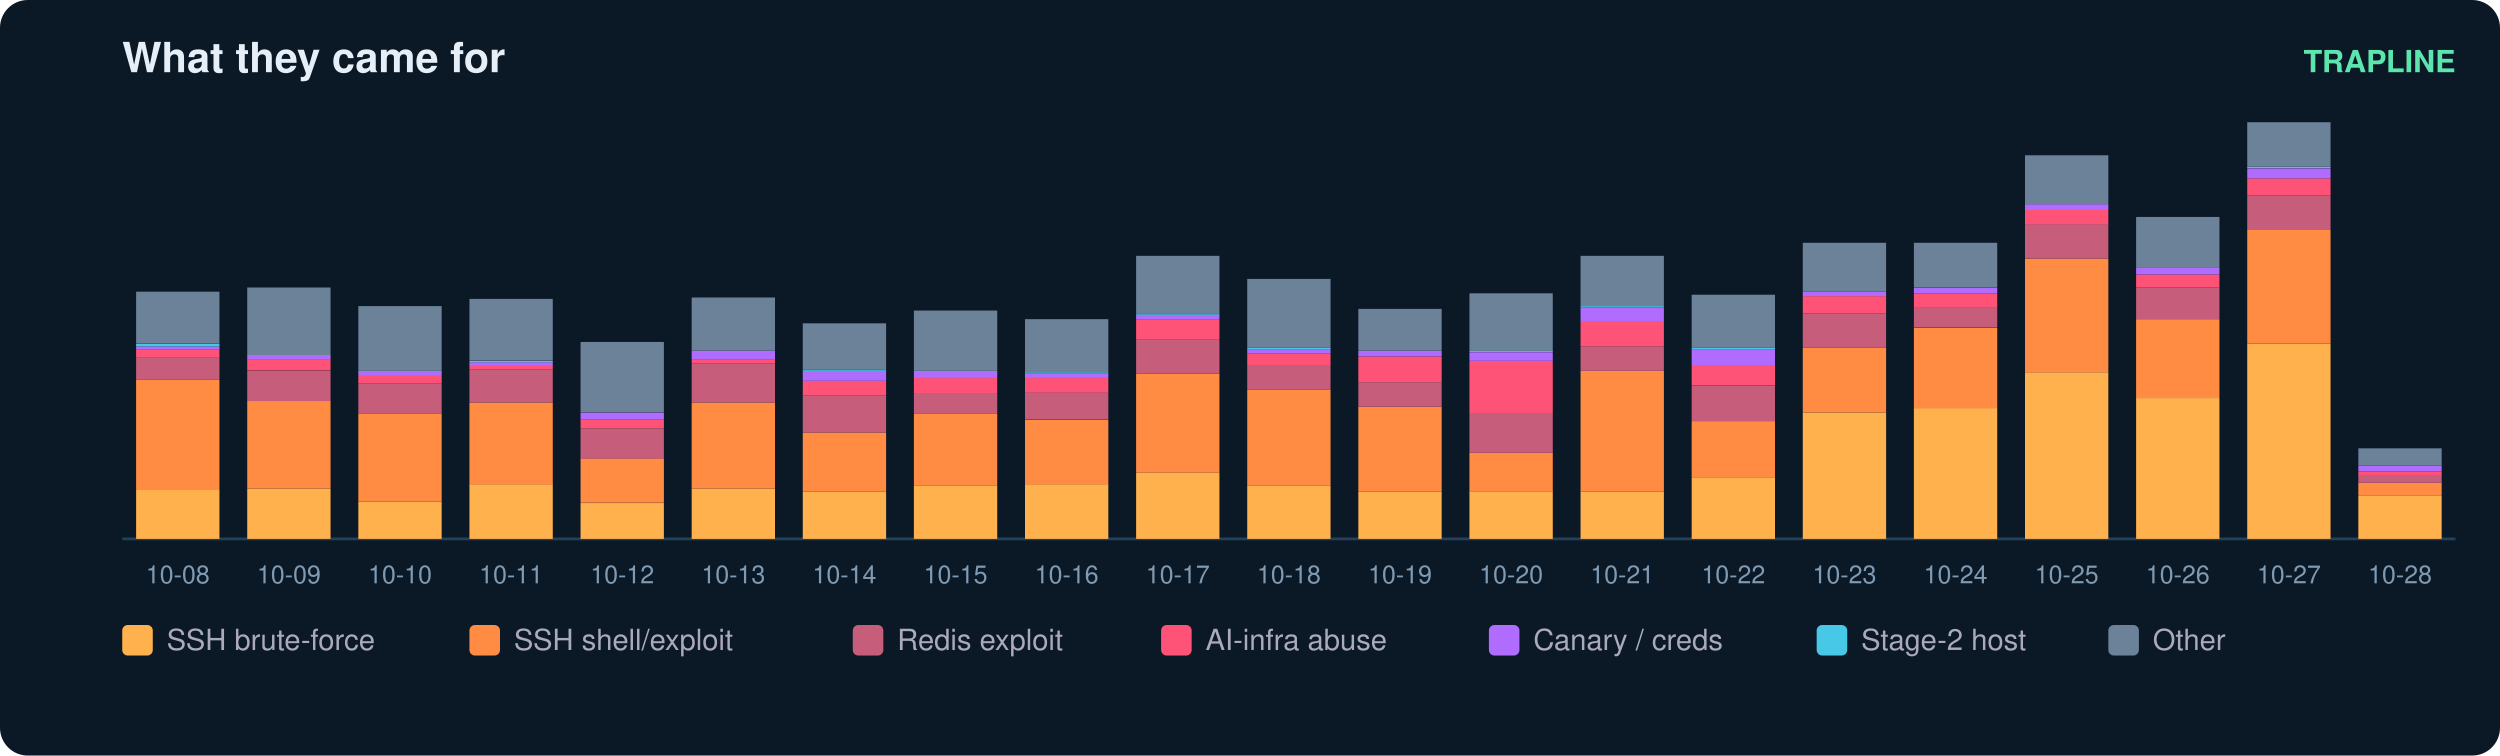
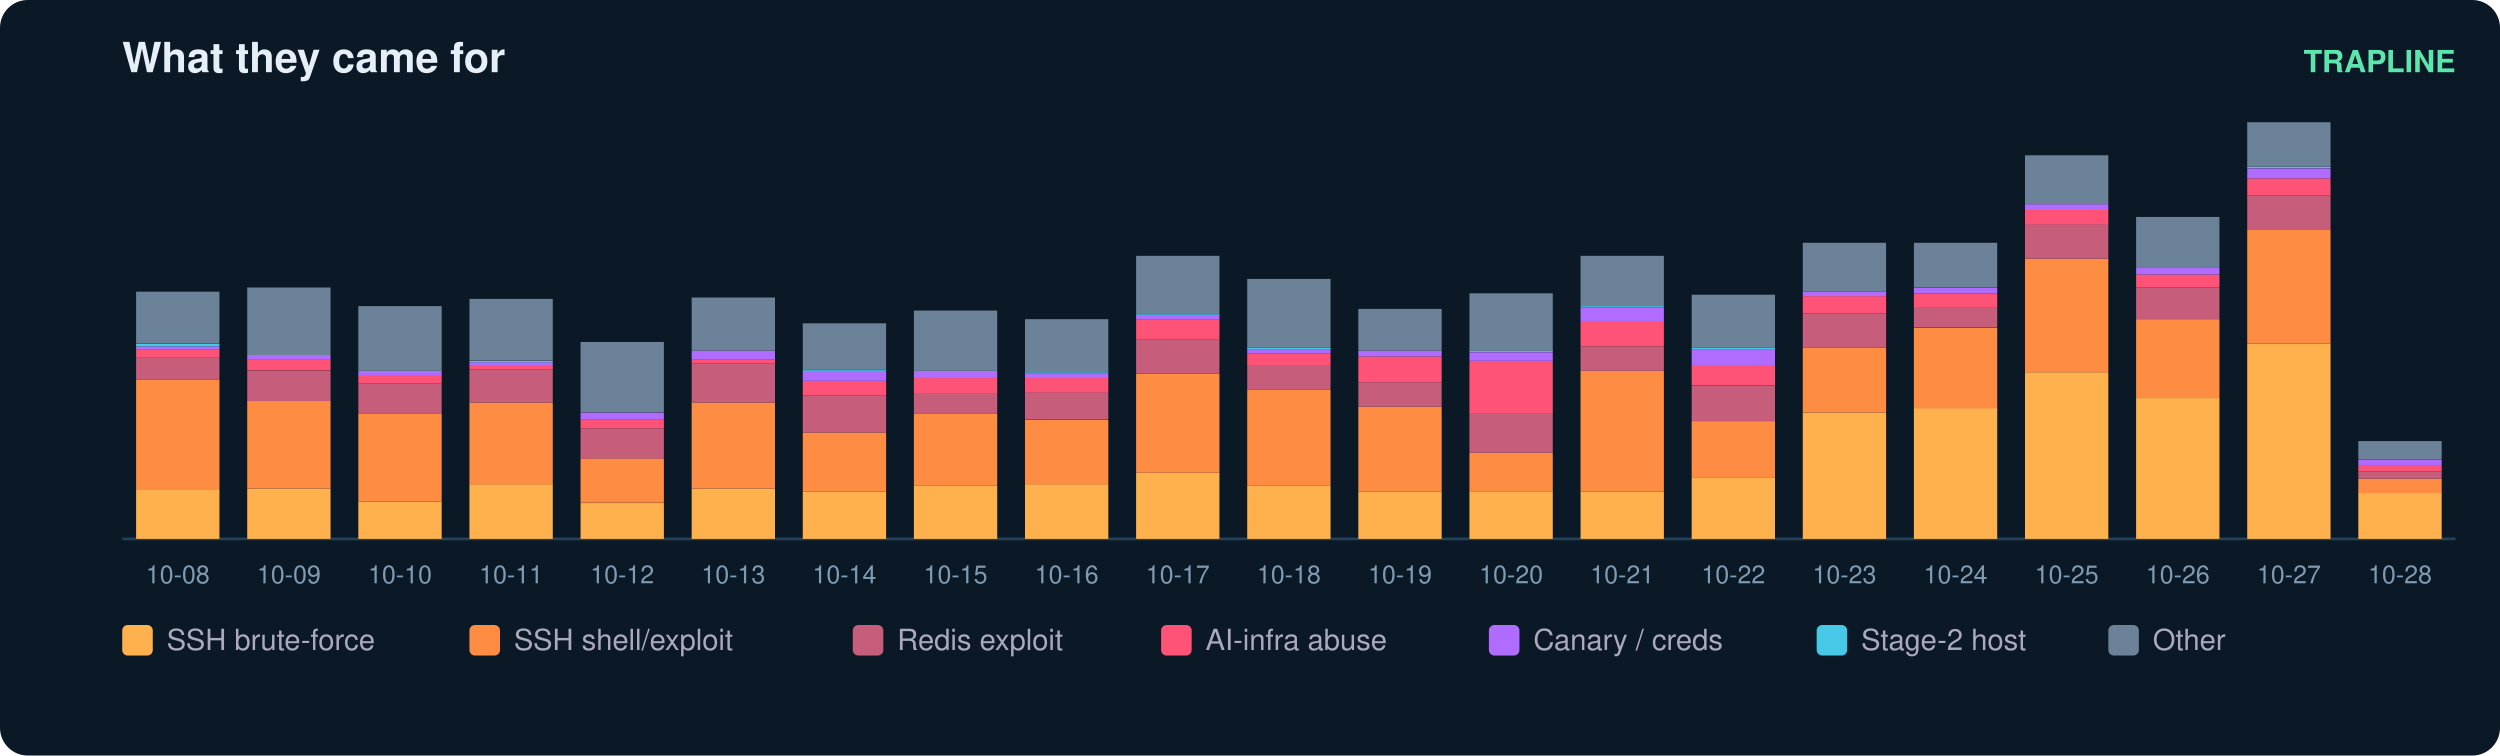
<svg xmlns="http://www.w3.org/2000/svg" width="900" height="272" viewBox="0 0 900 272" font-family="ui-sans-serif,Segoe UI,Helvetica,Arial">
  <rect width="900" height="272" rx="10" fill="#0b1826" />
  <text x="44" y="26" fill="#e6eff7" font-size="15" font-weight="700">What they came for</text>
  <text x="884" y="26" fill="#5ce6ad" font-size="11" text-anchor="end" font-weight="600">TRAPLINE</text>
  <line x1="44" y1="194" x2="884" y2="194" stroke="#22415a" />
  <rect x="49" y="176.4" width="30" height="17.6" fill="#ffb14e" />
  <rect x="49" y="136.6" width="30" height="39.8" fill="#ff8c42" />
  <rect x="49" y="128.8" width="30" height="7.8" fill="#c65d7b" />
  <rect x="49" y="125.7" width="30" height="3.1" fill="#ff5277" />
  <rect x="49" y="124.7" width="30" height="1.0" fill="#b06cff" />
  <rect x="49" y="123.7" width="30" height="1.0" fill="#46c8e6" />
  <rect x="49" y="105.0" width="30" height="18.6" fill="#6b8299" />
  <text x="64.0" y="210.0" fill="#7f9bb3" font-size="9" text-anchor="middle">10-08</text>
  <rect x="89" y="175.9" width="30" height="18.1" fill="#ffb14e" />
  <rect x="89" y="144.3" width="30" height="31.6" fill="#ff8c42" />
  <rect x="89" y="133.5" width="30" height="10.9" fill="#c65d7b" />
  <rect x="89" y="129.3" width="30" height="4.1" fill="#ff5277" />
  <rect x="89" y="127.8" width="30" height="1.6" fill="#b06cff" />
  <rect x="89" y="103.5" width="30" height="24.3" fill="#6b8299" />
  <text x="104.0" y="210.0" fill="#7f9bb3" font-size="9" text-anchor="middle">10-09</text>
  <rect x="129" y="180.6" width="30" height="13.4" fill="#ffb14e" />
  <rect x="129" y="149.0" width="30" height="31.6" fill="#ff8c42" />
  <rect x="129" y="138.1" width="30" height="10.9" fill="#c65d7b" />
  <rect x="129" y="135.0" width="30" height="3.1" fill="#ff5277" />
  <rect x="129" y="133.5" width="30" height="1.6" fill="#b06cff" />
  <rect x="129" y="110.2" width="30" height="23.3" fill="#6b8299" />
  <text x="144.0" y="210.0" fill="#7f9bb3" font-size="9" text-anchor="middle">10-10</text>
  <rect x="169" y="174.3" width="30" height="19.7" fill="#ffb14e" />
  <rect x="169" y="144.9" width="30" height="29.5" fill="#ff8c42" />
  <rect x="169" y="133.0" width="30" height="11.9" fill="#c65d7b" />
  <rect x="169" y="131.4" width="30" height="1.6" fill="#ff5277" />
  <rect x="169" y="130.4" width="30" height="1.0" fill="#b06cff" />
  <rect x="169" y="129.9" width="30" height="0.5" fill="#46c8e6" />
  <rect x="169" y="107.6" width="30" height="22.2" fill="#6b8299" />
  <text x="184.0" y="210.0" fill="#7f9bb3" font-size="9" text-anchor="middle">10-11</text>
  <rect x="209" y="181.1" width="30" height="12.9" fill="#ffb14e" />
  <rect x="209" y="165.0" width="30" height="16.0" fill="#ff8c42" />
  <rect x="209" y="154.2" width="30" height="10.9" fill="#c65d7b" />
  <rect x="209" y="151.1" width="30" height="3.1" fill="#ff5277" />
  <rect x="209" y="148.5" width="30" height="2.6" fill="#b06cff" />
  <rect x="209" y="123.1" width="30" height="25.3" fill="#6b8299" />
  <text x="224.0" y="210.0" fill="#7f9bb3" font-size="9" text-anchor="middle">10-12</text>
  <rect x="249" y="175.9" width="30" height="18.1" fill="#ffb14e" />
  <rect x="249" y="144.9" width="30" height="31.0" fill="#ff8c42" />
  <rect x="249" y="130.9" width="30" height="14.0" fill="#c65d7b" />
  <rect x="249" y="129.3" width="30" height="1.6" fill="#ff5277" />
  <rect x="249" y="126.2" width="30" height="3.1" fill="#b06cff" />
  <rect x="249" y="107.1" width="30" height="19.1" fill="#6b8299" />
  <text x="264.0" y="210.0" fill="#7f9bb3" font-size="9" text-anchor="middle">10-13</text>
  <rect x="289" y="176.9" width="30" height="17.1" fill="#ffb14e" />
  <rect x="289" y="155.7" width="30" height="21.2" fill="#ff8c42" />
  <rect x="289" y="142.3" width="30" height="13.4" fill="#c65d7b" />
  <rect x="289" y="137.1" width="30" height="5.2" fill="#ff5277" />
  <rect x="289" y="133.5" width="30" height="3.6" fill="#b06cff" />
  <rect x="289" y="133.0" width="30" height="0.5" fill="#46c8e6" />
  <rect x="289" y="116.4" width="30" height="16.6" fill="#6b8299" />
  <text x="304.0" y="210.0" fill="#7f9bb3" font-size="9" text-anchor="middle">10-14</text>
  <rect x="329" y="174.9" width="30" height="19.1" fill="#ffb14e" />
  <rect x="329" y="149.0" width="30" height="25.9" fill="#ff8c42" />
  <rect x="329" y="141.8" width="30" height="7.2" fill="#c65d7b" />
  <rect x="329" y="136.1" width="30" height="5.7" fill="#ff5277" />
  <rect x="329" y="133.5" width="30" height="2.6" fill="#b06cff" />
  <rect x="329" y="111.8" width="30" height="21.7" fill="#6b8299" />
  <text x="344.0" y="210.0" fill="#7f9bb3" font-size="9" text-anchor="middle">10-15</text>
  <rect x="369" y="174.3" width="30" height="19.7" fill="#ffb14e" />
  <rect x="369" y="151.1" width="30" height="23.3" fill="#ff8c42" />
  <rect x="369" y="141.2" width="30" height="9.8" fill="#c65d7b" />
  <rect x="369" y="136.1" width="30" height="5.2" fill="#ff5277" />
  <rect x="369" y="134.5" width="30" height="1.6" fill="#b06cff" />
  <rect x="369" y="134.0" width="30" height="0.5" fill="#46c8e6" />
  <rect x="369" y="114.9" width="30" height="19.1" fill="#6b8299" />
  <text x="384.0" y="210.0" fill="#7f9bb3" font-size="9" text-anchor="middle">10-16</text>
  <rect x="409" y="170.2" width="30" height="23.8" fill="#ffb14e" />
  <rect x="409" y="134.5" width="30" height="35.7" fill="#ff8c42" />
  <rect x="409" y="122.1" width="30" height="12.4" fill="#c65d7b" />
  <rect x="409" y="114.9" width="30" height="7.2" fill="#ff5277" />
  <rect x="409" y="113.3" width="30" height="1.6" fill="#b06cff" />
  <rect x="409" y="112.8" width="30" height="0.5" fill="#46c8e6" />
  <rect x="409" y="92.1" width="30" height="20.7" fill="#6b8299" />
  <text x="424.0" y="210.0" fill="#7f9bb3" font-size="9" text-anchor="middle">10-17</text>
  <rect x="449" y="174.9" width="30" height="19.1" fill="#ffb14e" />
  <rect x="449" y="140.2" width="30" height="34.7" fill="#ff8c42" />
  <rect x="449" y="131.4" width="30" height="8.8" fill="#c65d7b" />
  <rect x="449" y="127.3" width="30" height="4.1" fill="#ff5277" />
  <rect x="449" y="125.7" width="30" height="1.6" fill="#b06cff" />
  <rect x="449" y="125.2" width="30" height="0.5" fill="#46c8e6" />
  <rect x="449" y="100.4" width="30" height="24.8" fill="#6b8299" />
  <text x="464.0" y="210.0" fill="#7f9bb3" font-size="9" text-anchor="middle">10-18</text>
  <rect x="489" y="176.9" width="30" height="17.1" fill="#ffb14e" />
  <rect x="489" y="146.4" width="30" height="30.5" fill="#ff8c42" />
  <rect x="489" y="137.6" width="30" height="8.8" fill="#c65d7b" />
  <rect x="489" y="128.3" width="30" height="9.3" fill="#ff5277" />
  <rect x="489" y="126.2" width="30" height="2.1" fill="#b06cff" />
  <rect x="489" y="111.2" width="30" height="15.0" fill="#6b8299" />
  <text x="504.0" y="210.0" fill="#7f9bb3" font-size="9" text-anchor="middle">10-19</text>
  <rect x="529" y="176.9" width="30" height="17.1" fill="#ffb14e" />
  <rect x="529" y="163.0" width="30" height="14.0" fill="#ff8c42" />
  <rect x="529" y="149.0" width="30" height="14.0" fill="#c65d7b" />
  <rect x="529" y="129.9" width="30" height="19.1" fill="#ff5277" />
  <rect x="529" y="126.8" width="30" height="3.1" fill="#b06cff" />
  <rect x="529" y="126.2" width="30" height="0.5" fill="#46c8e6" />
  <rect x="529" y="105.6" width="30" height="20.7" fill="#6b8299" />
  <text x="544.0" y="210.0" fill="#7f9bb3" font-size="9" text-anchor="middle">10-20</text>
  <rect x="569" y="176.9" width="30" height="17.1" fill="#ffb14e" />
  <rect x="569" y="133.5" width="30" height="43.4" fill="#ff8c42" />
  <rect x="569" y="124.7" width="30" height="8.8" fill="#c65d7b" />
  <rect x="569" y="115.9" width="30" height="8.8" fill="#ff5277" />
  <rect x="569" y="110.7" width="30" height="5.2" fill="#b06cff" />
  <rect x="569" y="110.2" width="30" height="0.5" fill="#46c8e6" />
  <rect x="569" y="92.1" width="30" height="18.1" fill="#6b8299" />
  <text x="584.0" y="210.0" fill="#7f9bb3" font-size="9" text-anchor="middle">10-21</text>
  <rect x="609" y="171.8" width="30" height="22.2" fill="#ffb14e" />
  <rect x="609" y="151.6" width="30" height="20.2" fill="#ff8c42" />
  <rect x="609" y="138.7" width="30" height="12.9" fill="#c65d7b" />
  <rect x="609" y="131.4" width="30" height="7.2" fill="#ff5277" />
  <rect x="609" y="125.7" width="30" height="5.7" fill="#b06cff" />
  <rect x="609" y="125.2" width="30" height="0.5" fill="#46c8e6" />
  <rect x="609" y="106.1" width="30" height="19.1" fill="#6b8299" />
  <text x="624.0" y="210.0" fill="#7f9bb3" font-size="9" text-anchor="middle">10-22</text>
  <rect x="649" y="148.5" width="30" height="45.5" fill="#ffb14e" />
  <rect x="649" y="125.2" width="30" height="23.3" fill="#ff8c42" />
  <rect x="649" y="112.8" width="30" height="12.4" fill="#c65d7b" />
  <rect x="649" y="106.6" width="30" height="6.2" fill="#ff5277" />
  <rect x="649" y="105.0" width="30" height="1.6" fill="#b06cff" />
  <rect x="649" y="87.4" width="30" height="17.6" fill="#6b8299" />
  <text x="664.0" y="210.0" fill="#7f9bb3" font-size="9" text-anchor="middle">10-23</text>
  <rect x="689" y="146.9" width="30" height="47.1" fill="#ffb14e" />
  <rect x="689" y="118.0" width="30" height="29.0" fill="#ff8c42" />
  <rect x="689" y="110.7" width="30" height="7.2" fill="#c65d7b" />
  <rect x="689" y="105.6" width="30" height="5.2" fill="#ff5277" />
  <rect x="689" y="103.5" width="30" height="2.1" fill="#b06cff" />
  <rect x="689" y="87.4" width="30" height="16.0" fill="#6b8299" />
  <text x="704.0" y="210.0" fill="#7f9bb3" font-size="9" text-anchor="middle">10-24</text>
  <rect x="729" y="134.0" width="30" height="60.0" fill="#ffb14e" />
  <rect x="729" y="93.1" width="30" height="40.9" fill="#ff8c42" />
  <rect x="729" y="80.7" width="30" height="12.4" fill="#c65d7b" />
  <rect x="729" y="75.6" width="30" height="5.2" fill="#ff5277" />
  <rect x="729" y="73.5" width="30" height="2.1" fill="#b06cff" />
  <rect x="729" y="55.9" width="30" height="17.6" fill="#6b8299" />
  <text x="744.0" y="210.0" fill="#7f9bb3" font-size="9" text-anchor="middle">10-25</text>
  <rect x="769" y="143.3" width="30" height="50.7" fill="#ffb14e" />
  <rect x="769" y="114.9" width="30" height="28.4" fill="#ff8c42" />
  <rect x="769" y="103.5" width="30" height="11.4" fill="#c65d7b" />
  <rect x="769" y="98.8" width="30" height="4.7" fill="#ff5277" />
  <rect x="769" y="96.2" width="30" height="2.6" fill="#b06cff" />
  <rect x="769" y="78.1" width="30" height="18.1" fill="#6b8299" />
  <text x="784.0" y="210.0" fill="#7f9bb3" font-size="9" text-anchor="middle">10-26</text>
  <rect x="809" y="123.7" width="30" height="70.3" fill="#ffb14e" />
  <rect x="809" y="82.8" width="30" height="40.9" fill="#ff8c42" />
  <rect x="809" y="70.4" width="30" height="12.4" fill="#c65d7b" />
  <rect x="809" y="64.2" width="30" height="6.2" fill="#ff5277" />
  <rect x="809" y="60.6" width="30" height="3.6" fill="#b06cff" />
  <rect x="809" y="60.0" width="30" height="0.5" fill="#46c8e6" />
  <rect x="809" y="44.0" width="30" height="16.0" fill="#6b8299" />
  <text x="824.0" y="210.0" fill="#7f9bb3" font-size="9" text-anchor="middle">10-27</text>
-   <rect x="849" y="178.5" width="30" height="15.5" fill="#ffb14e" />
-   <rect x="849" y="173.8" width="30" height="4.7" fill="#ff8c42" />
-   <rect x="849" y="171.2" width="30" height="2.6" fill="#c65d7b" />
-   <rect x="849" y="169.7" width="30" height="1.6" fill="#ff5277" />
-   <rect x="849" y="167.6" width="30" height="2.1" fill="#b06cff" />
-   <rect x="849" y="161.4" width="30" height="6.2" fill="#6b8299" />
+   <rect x="849" y="177.4" width="30" height="16.6" fill="#ffb14e" />
+   <rect x="849" y="172.3" width="30" height="5.2" fill="#ff8c42" />
+   <rect x="849" y="169.7" width="30" height="2.6" fill="#c65d7b" />
+   <rect x="849" y="167.6" width="30" height="2.1" fill="#ff5277" />
+   <rect x="849" y="165.6" width="30" height="2.1" fill="#b06cff" />
+   <rect x="849" y="158.8" width="30" height="6.7" fill="#6b8299" />
  <text x="864.0" y="210.0" fill="#7f9bb3" font-size="9" text-anchor="middle">10-28</text>
  <rect x="44" y="225" width="11" height="11" rx="2" fill="#ffb14e" />
  <text x="60" y="234" fill="#aab" font-size="10.5">SSH brute-force</text>
  <rect x="169" y="225" width="11" height="11" rx="2" fill="#ff8c42" />
  <text x="185" y="234" fill="#aab" font-size="10.5">SSH shell/exploit</text>
  <rect x="307" y="225" width="11" height="11" rx="2" fill="#c65d7b" />
  <text x="323" y="234" fill="#aab" font-size="10.5">Redis exploit</text>
  <rect x="418" y="225" width="11" height="11" rx="2" fill="#ff5277" />
  <text x="434" y="234" fill="#aab" font-size="10.5">AI-infra abuse</text>
  <rect x="536" y="225" width="11" height="11" rx="2" fill="#b06cff" />
  <text x="552" y="234" fill="#aab" font-size="10.5">Canary / creds</text>
  <rect x="654" y="225" width="11" height="11" rx="2" fill="#46c8e6" />
  <text x="670" y="234" fill="#aab" font-size="10.5">Stage-2 host</text>
  <rect x="759" y="225" width="11" height="11" rx="2" fill="#6b8299" />
  <text x="775" y="234" fill="#aab" font-size="10.5">Other</text>
</svg>
